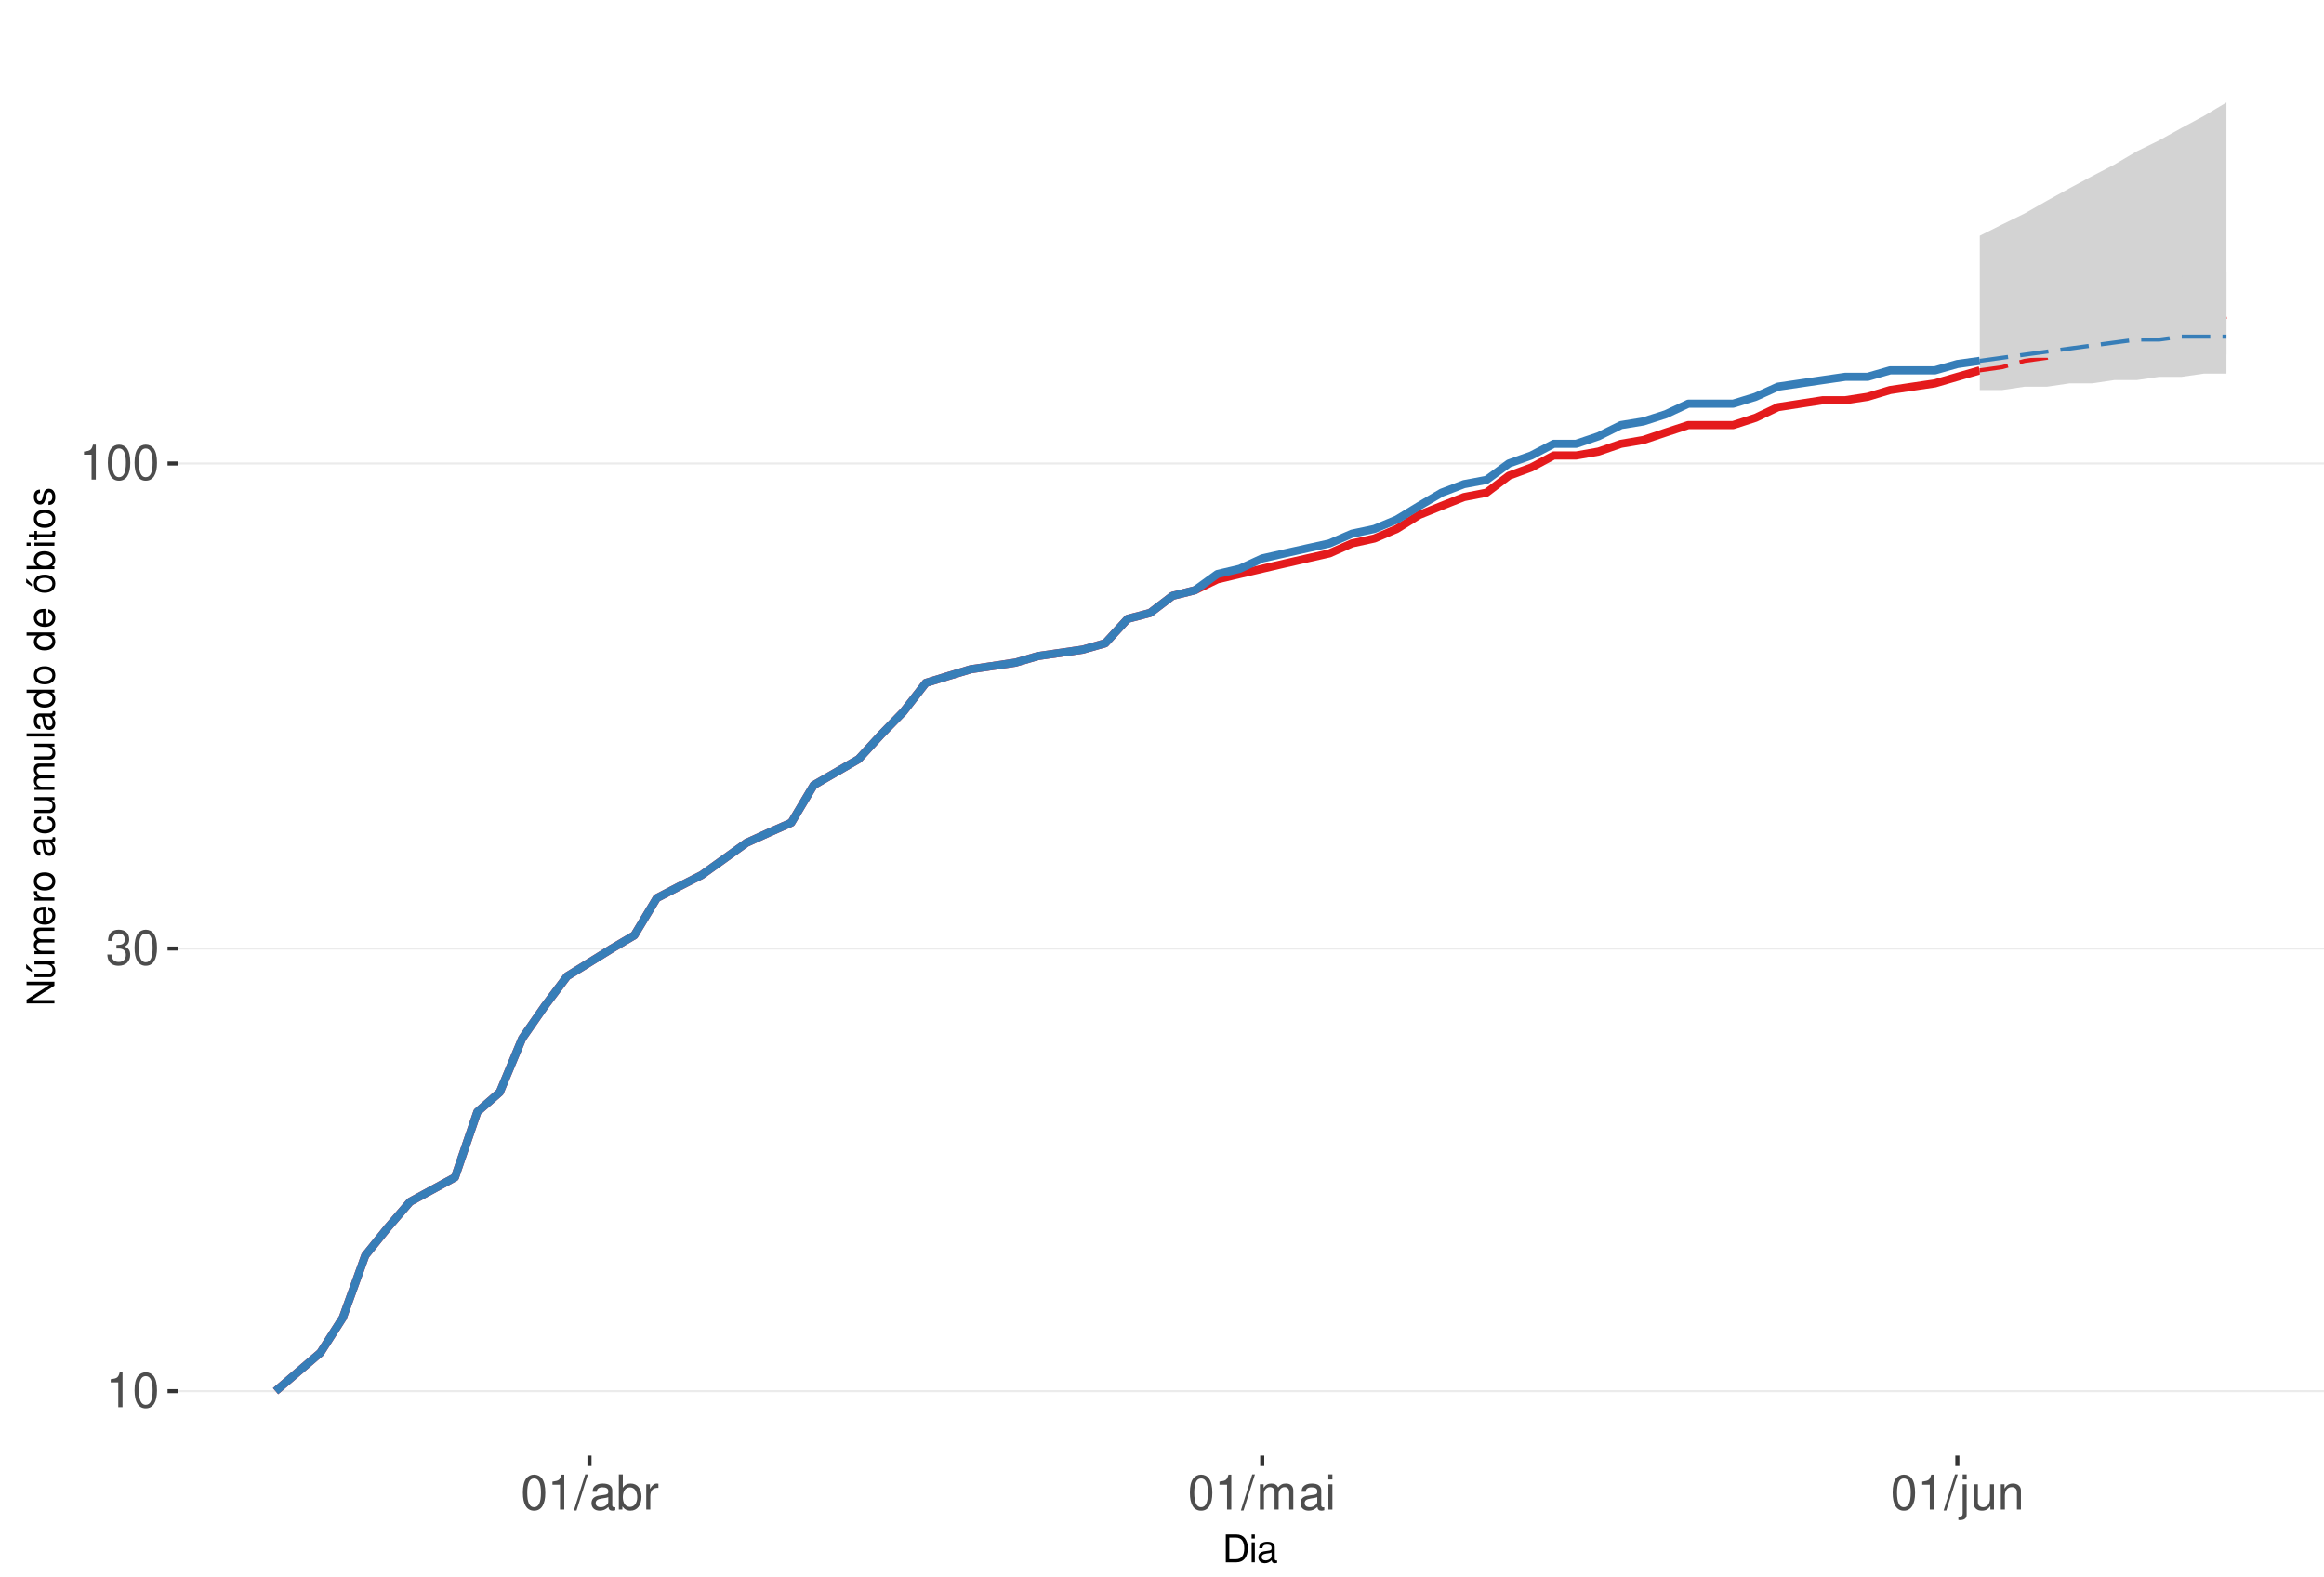
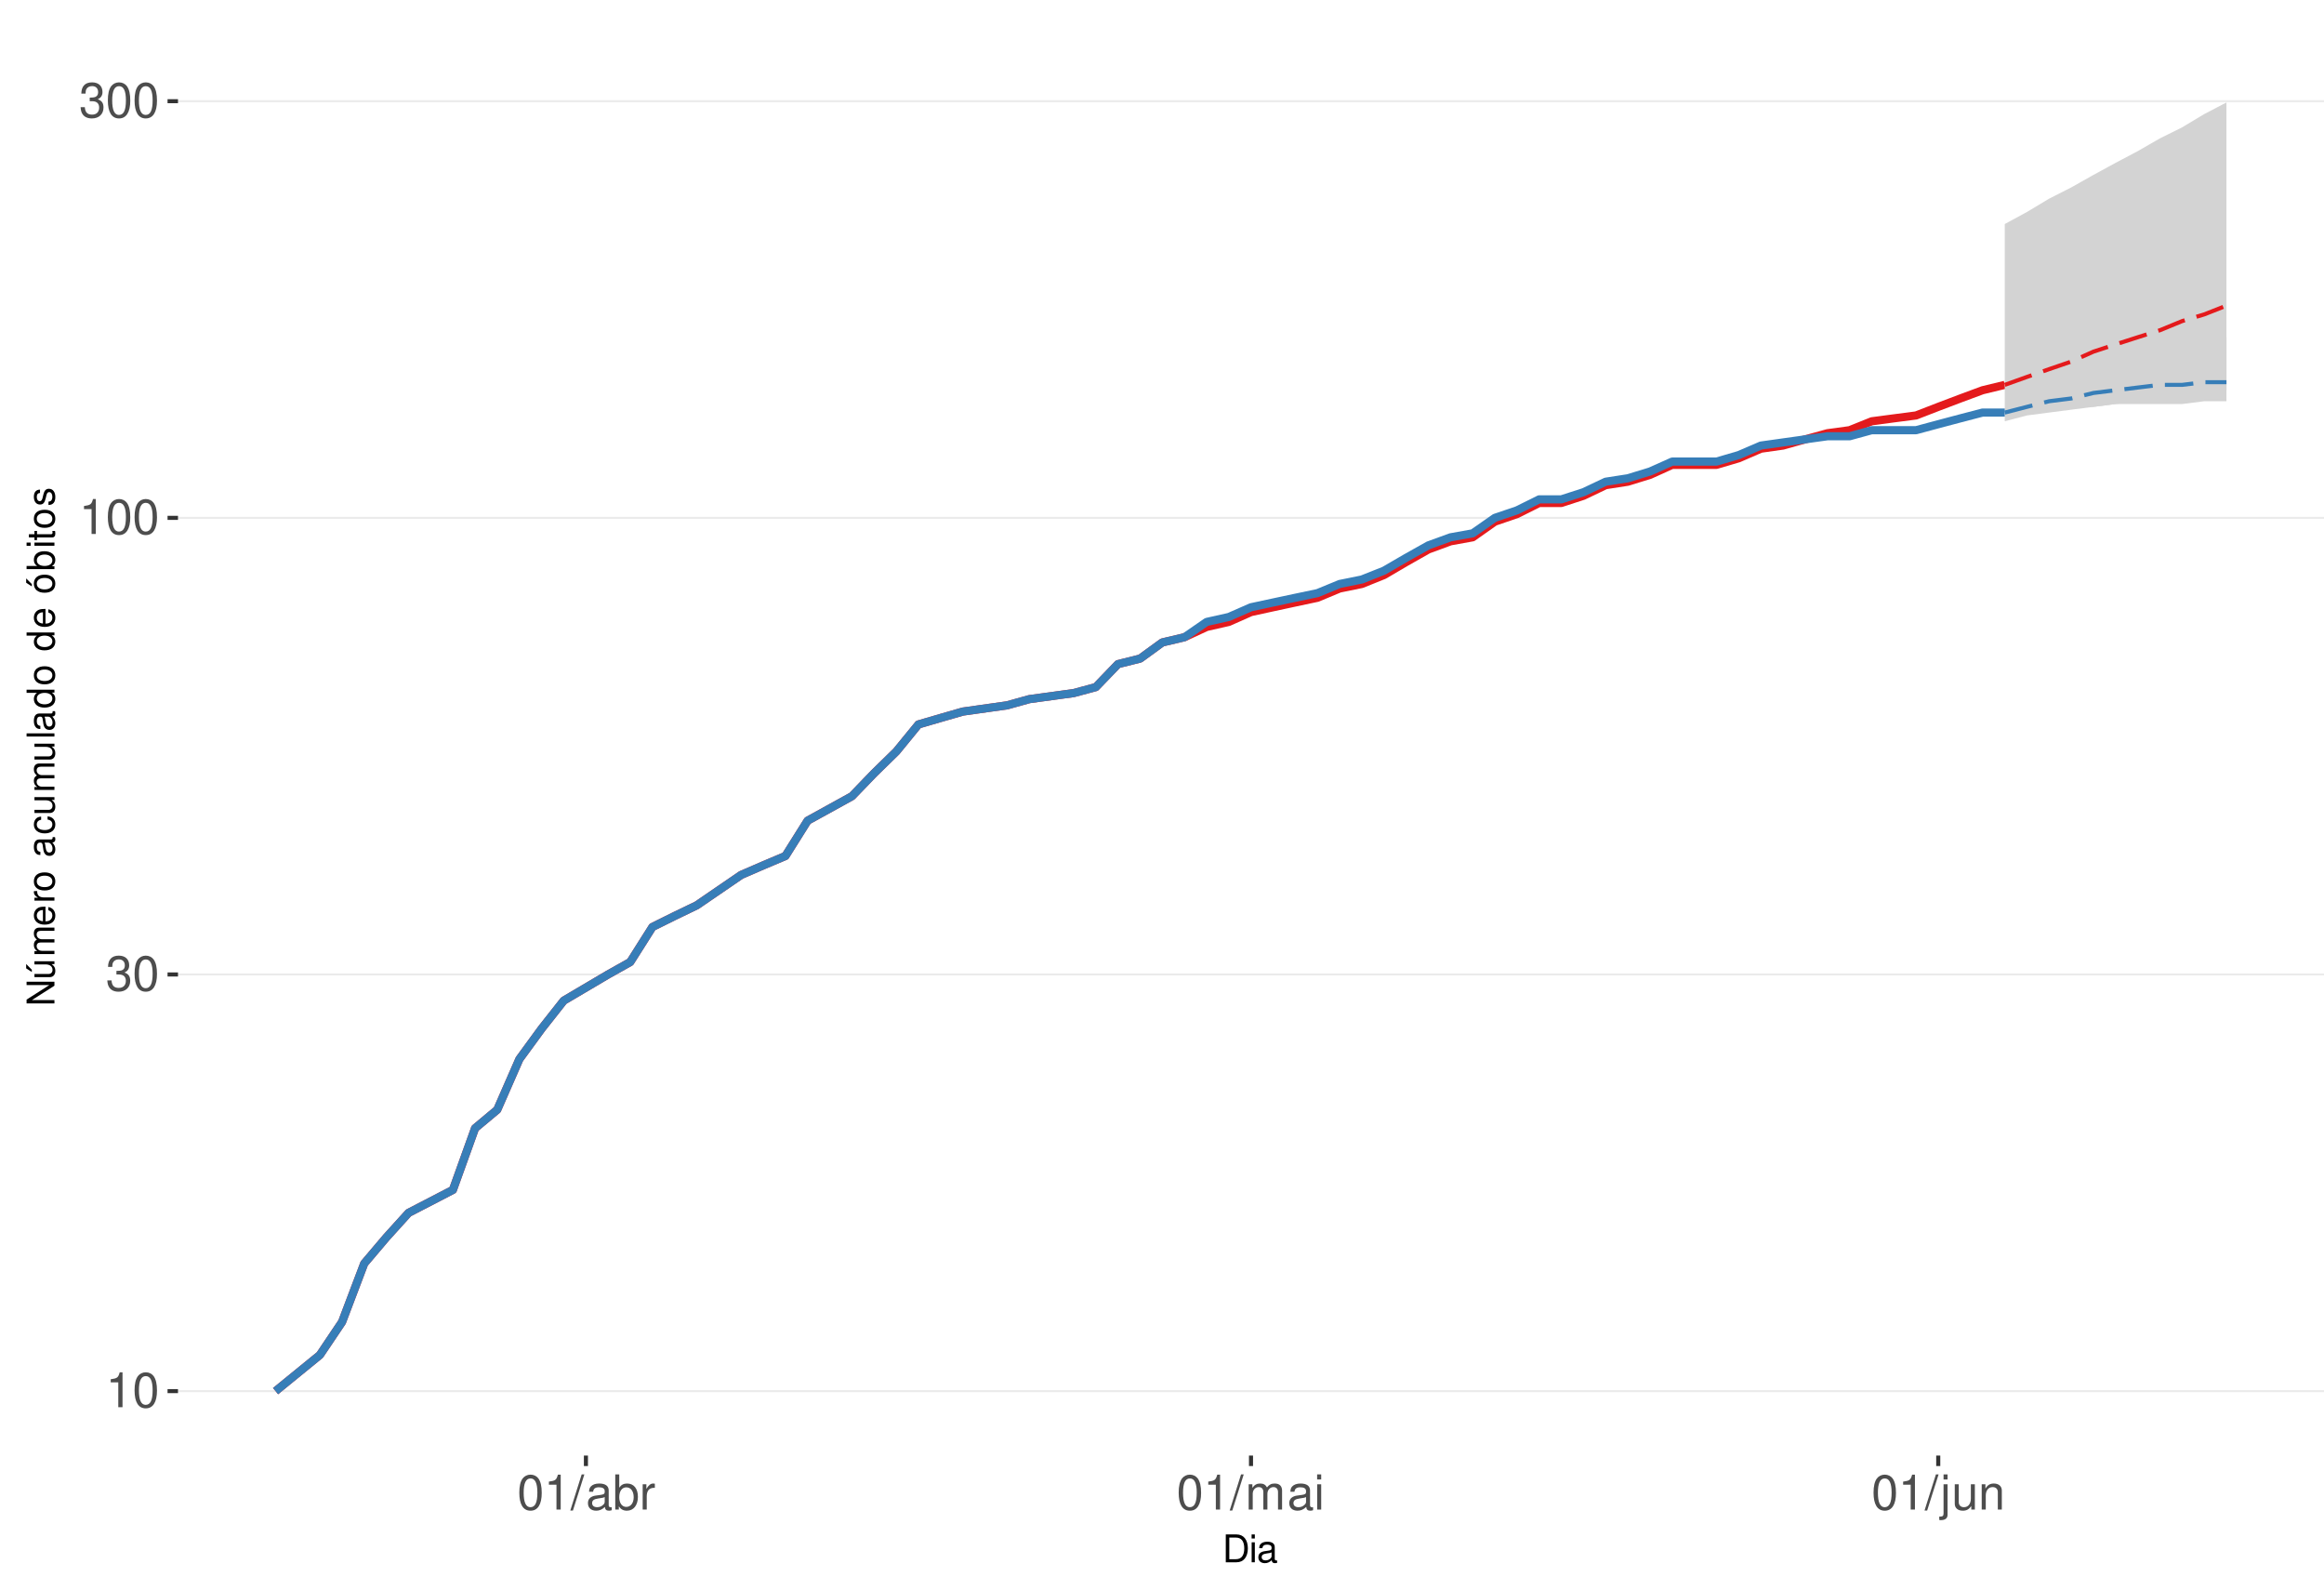
<svg xmlns="http://www.w3.org/2000/svg" xmlns:xlink="http://www.w3.org/1999/xlink" width="609pt" height="413pt" viewBox="0 0 609 413" version="1.1">
  <defs>
    <g>
      <symbol overflow="visible" id="glyph0-0">
        <path style="stroke:none;" d="" />
      </symbol>
      <symbol overflow="visible" id="glyph0-1">
        <path style="stroke:none;" d="M 3.281 -6.516 L 3.281 0 L 4.391 0 L 4.391 -9.156 L 3.656 -9.156 C 3.266 -7.75 3.016 -7.562 1.297 -7.328 L 1.297 -6.516 Z M 3.281 -6.516 " />
      </symbol>
      <symbol overflow="visible" id="glyph0-2">
        <path style="stroke:none;" d="M 3.484 -9.156 C 2.641 -9.156 1.891 -8.766 1.422 -8.156 C 0.828 -7.344 0.547 -6.125 0.547 -4.422 C 0.547 -1.344 1.562 0.297 3.484 0.297 C 5.375 0.297 6.422 -1.344 6.422 -4.359 C 6.422 -6.125 6.141 -7.312 5.547 -8.156 C 5.078 -8.781 4.328 -9.156 3.484 -9.156 Z M 3.484 -8.156 C 4.688 -8.156 5.281 -6.938 5.281 -4.453 C 5.281 -1.844 4.703 -0.625 3.453 -0.625 C 2.281 -0.625 1.688 -1.891 1.688 -4.422 C 1.688 -6.938 2.281 -8.156 3.484 -8.156 Z M 3.484 -8.156 " />
      </symbol>
      <symbol overflow="visible" id="glyph0-3">
        <path style="stroke:none;" d="M 2.797 -4.219 L 3.406 -4.219 C 4.625 -4.219 5.266 -3.641 5.266 -2.547 C 5.266 -1.391 4.562 -0.703 3.422 -0.703 C 2.188 -0.703 1.594 -1.312 1.516 -2.656 L 0.406 -2.656 C 0.453 -1.922 0.578 -1.438 0.797 -1.031 C 1.266 -0.156 2.141 0.297 3.359 0.297 C 5.219 0.297 6.406 -0.828 6.406 -2.562 C 6.406 -3.719 5.969 -4.359 4.891 -4.734 C 5.719 -5.078 6.141 -5.703 6.141 -6.625 C 6.141 -8.203 5.109 -9.156 3.406 -9.156 C 1.594 -9.156 0.625 -8.141 0.594 -6.203 L 1.703 -6.203 C 1.719 -6.766 1.766 -7.078 1.906 -7.359 C 2.172 -7.875 2.719 -8.172 3.422 -8.172 C 4.406 -8.172 5 -7.578 5 -6.594 C 5 -5.953 4.766 -5.562 4.281 -5.344 C 3.969 -5.219 3.562 -5.156 2.797 -5.156 Z M 2.797 -4.219 " />
      </symbol>
      <symbol overflow="visible" id="glyph0-4">
        <path style="stroke:none;" d="M 2.891 -9.219 L -0.094 0.25 L 0.594 0.25 L 3.594 -9.219 Z M 2.891 -9.219 " />
      </symbol>
      <symbol overflow="visible" id="glyph0-5">
        <path style="stroke:none;" d="M 6.766 -0.625 C 6.656 -0.594 6.609 -0.594 6.547 -0.594 C 6.172 -0.594 5.969 -0.781 5.969 -1.109 L 5.969 -5.016 C 5.969 -6.188 5.109 -6.828 3.484 -6.828 C 2.5 -6.828 1.734 -6.547 1.281 -6.047 C 0.969 -5.703 0.844 -5.328 0.828 -4.672 L 1.891 -4.672 C 1.969 -5.484 2.453 -5.844 3.438 -5.844 C 4.406 -5.844 4.922 -5.5 4.922 -4.859 L 4.922 -4.578 C 4.906 -4.125 4.688 -3.969 3.828 -3.844 C 2.328 -3.656 2.094 -3.609 1.703 -3.438 C 0.922 -3.109 0.531 -2.531 0.531 -1.672 C 0.531 -0.469 1.359 0.297 2.703 0.297 C 3.547 0.297 4.219 0 4.969 -0.688 C 5.031 0 5.359 0.297 6.047 0.297 C 6.281 0.297 6.422 0.266 6.766 0.172 Z M 4.922 -2.094 C 4.922 -1.734 4.828 -1.516 4.5 -1.234 C 4.078 -0.828 3.562 -0.625 2.938 -0.625 C 2.109 -0.625 1.625 -1.031 1.625 -1.703 C 1.625 -2.391 2.094 -2.75 3.234 -2.906 C 4.359 -3.062 4.562 -3.109 4.922 -3.281 Z M 4.922 -2.094 " />
      </symbol>
      <symbol overflow="visible" id="glyph0-6">
        <path style="stroke:none;" d="M 0.688 -9.219 L 0.688 0 L 1.625 0 L 1.625 -0.844 C 2.141 -0.078 2.812 0.297 3.734 0.297 C 5.484 0.297 6.625 -1.141 6.625 -3.344 C 6.625 -5.5 5.547 -6.828 3.781 -6.828 C 2.875 -6.828 2.234 -6.484 1.734 -5.734 L 1.734 -9.219 Z M 3.578 -5.828 C 4.766 -5.828 5.516 -4.812 5.516 -3.234 C 5.516 -1.719 4.734 -0.703 3.578 -0.703 C 2.453 -0.703 1.734 -1.703 1.734 -3.266 C 1.734 -4.828 2.453 -5.828 3.578 -5.828 Z M 3.578 -5.828 " />
      </symbol>
      <symbol overflow="visible" id="glyph0-7">
        <path style="stroke:none;" d="M 0.875 -6.625 L 0.875 0 L 1.938 0 L 1.938 -3.438 C 1.953 -5.031 2.609 -5.75 4.062 -5.703 L 4.062 -6.781 C 3.891 -6.812 3.781 -6.828 3.656 -6.828 C 2.969 -6.828 2.453 -6.422 1.844 -5.422 L 1.844 -6.625 Z M 0.875 -6.625 " />
      </symbol>
      <symbol overflow="visible" id="glyph0-8">
        <path style="stroke:none;" d="M 0.891 -6.625 L 0.891 0 L 1.953 0 L 1.953 -4.156 C 1.953 -5.125 2.641 -5.891 3.5 -5.891 C 4.297 -5.891 4.734 -5.422 4.734 -4.562 L 4.734 0 L 5.797 0 L 5.797 -4.156 C 5.797 -5.125 6.5 -5.891 7.359 -5.891 C 8.125 -5.891 8.578 -5.406 8.578 -4.562 L 8.578 0 L 9.641 0 L 9.641 -4.969 C 9.641 -6.156 8.953 -6.828 7.719 -6.828 C 6.828 -6.828 6.297 -6.562 5.688 -5.812 C 5.297 -6.516 4.766 -6.828 3.891 -6.828 C 3.016 -6.828 2.422 -6.5 1.859 -5.688 L 1.859 -6.625 Z M 0.891 -6.625 " />
      </symbol>
      <symbol overflow="visible" id="glyph0-9">
        <path style="stroke:none;" d="M 1.891 -6.625 L 0.844 -6.625 L 0.844 0 L 1.891 0 Z M 1.891 -9.219 L 0.828 -9.219 L 0.828 -7.891 L 1.891 -7.891 Z M 1.891 -9.219 " />
      </symbol>
      <symbol overflow="visible" id="glyph0-10">
        <path style="stroke:none;" d="M 0.891 -6.625 L 0.891 0.969 C 0.891 1.625 0.688 1.828 0.031 1.828 C -0.047 1.828 -0.094 1.828 -0.234 1.828 L -0.234 2.719 C -0.094 2.75 -0.031 2.766 0.125 2.766 C 1.312 2.766 1.938 2.297 1.938 1.375 L 1.938 -6.625 Z M 1.938 -9.219 L 0.891 -9.219 L 0.891 -7.891 L 1.938 -7.891 Z M 1.938 -9.219 " />
      </symbol>
      <symbol overflow="visible" id="glyph0-11">
        <path style="stroke:none;" d="M 6.094 0 L 6.094 -6.625 L 5.047 -6.625 L 5.047 -2.875 C 5.047 -1.516 4.344 -0.625 3.234 -0.625 C 2.406 -0.625 1.875 -1.141 1.875 -1.938 L 1.875 -6.625 L 0.828 -6.625 L 0.828 -1.516 C 0.828 -0.422 1.641 0.297 2.938 0.297 C 3.906 0.297 4.531 -0.047 5.156 -0.922 L 5.156 0 Z M 6.094 0 " />
      </symbol>
      <symbol overflow="visible" id="glyph0-12">
        <path style="stroke:none;" d="M 0.891 -6.625 L 0.891 0 L 1.953 0 L 1.953 -3.656 C 1.953 -5.016 2.656 -5.891 3.75 -5.891 C 4.578 -5.891 5.109 -5.391 5.109 -4.594 L 5.109 0 L 6.156 0 L 6.156 -5.016 C 6.156 -6.109 5.344 -6.828 4.062 -6.828 C 3.078 -6.828 2.438 -6.438 1.859 -5.516 L 1.859 -6.625 Z M 0.891 -6.625 " />
      </symbol>
      <symbol overflow="visible" id="glyph1-0">
        <path style="stroke:none;" d="" />
      </symbol>
      <symbol overflow="visible" id="glyph1-1">
        <path style="stroke:none;" d="M 0.891 0 L 3.703 0 C 5.547 0 6.672 -1.375 6.672 -3.656 C 6.672 -5.906 5.547 -7.297 3.703 -7.297 L 0.891 -7.297 Z M 1.812 -0.812 L 1.812 -6.469 L 3.547 -6.469 C 4.984 -6.469 5.734 -5.5 5.734 -3.641 C 5.734 -1.797 4.984 -0.812 3.547 -0.812 Z M 1.812 -0.812 " />
      </symbol>
      <symbol overflow="visible" id="glyph1-2">
        <path style="stroke:none;" d="M 1.5 -5.234 L 0.672 -5.234 L 0.672 0 L 1.5 0 Z M 1.5 -7.297 L 0.656 -7.297 L 0.656 -6.234 L 1.5 -6.234 Z M 1.5 -7.297 " />
      </symbol>
      <symbol overflow="visible" id="glyph1-3">
        <path style="stroke:none;" d="M 5.344 -0.484 C 5.266 -0.469 5.219 -0.469 5.172 -0.469 C 4.875 -0.469 4.719 -0.625 4.719 -0.875 L 4.719 -3.953 C 4.719 -4.891 4.047 -5.391 2.75 -5.391 C 1.984 -5.391 1.375 -5.172 1.016 -4.781 C 0.766 -4.516 0.672 -4.203 0.656 -3.688 L 1.484 -3.688 C 1.562 -4.328 1.938 -4.625 2.719 -4.625 C 3.484 -4.625 3.891 -4.344 3.891 -3.844 L 3.891 -3.625 C 3.875 -3.266 3.703 -3.125 3.016 -3.047 C 1.844 -2.891 1.656 -2.844 1.344 -2.719 C 0.734 -2.453 0.422 -2 0.422 -1.312 C 0.422 -0.375 1.078 0.234 2.141 0.234 C 2.797 0.234 3.328 0 3.922 -0.547 C 3.984 0 4.234 0.234 4.781 0.234 C 4.953 0.234 5.062 0.203 5.344 0.141 Z M 3.891 -1.656 C 3.891 -1.375 3.812 -1.203 3.562 -0.969 C 3.219 -0.656 2.812 -0.5 2.312 -0.5 C 1.672 -0.5 1.297 -0.812 1.297 -1.344 C 1.297 -1.891 1.656 -2.172 2.547 -2.297 C 3.438 -2.422 3.609 -2.453 3.891 -2.594 Z M 3.891 -1.656 " />
      </symbol>
      <symbol overflow="visible" id="glyph2-0">
        <path style="stroke:none;" d="" />
      </symbol>
      <symbol overflow="visible" id="glyph2-1">
        <path style="stroke:none;" d="M -7.297 -6.453 L -7.297 -5.578 L -1.328 -5.578 L -7.297 -1.766 L -7.297 -0.766 L 0 -0.766 L 0 -1.641 L -5.906 -1.641 L 0 -5.406 L 0 -6.453 Z M -7.297 -6.453 " />
      </symbol>
      <symbol overflow="visible" id="glyph2-2">
        <path style="stroke:none;" d="M 0 -4.812 L -5.234 -4.812 L -5.234 -3.984 L -2.266 -3.984 C -1.203 -3.984 -0.5 -3.438 -0.5 -2.562 C -0.5 -1.906 -0.906 -1.484 -1.531 -1.484 L -5.234 -1.484 L -5.234 -0.656 L -1.203 -0.656 C -0.328 -0.656 0.234 -1.297 0.234 -2.312 C 0.234 -3.094 -0.047 -3.578 -0.734 -4.062 L 0 -4.062 Z M -7.406 -2.953 L -5.922 -2 L -5.922 -2.594 L -7.406 -4.094 Z M -7.406 -2.953 " />
      </symbol>
      <symbol overflow="visible" id="glyph2-3">
        <path style="stroke:none;" d="M -5.234 -0.703 L 0 -0.703 L 0 -1.547 L -3.297 -1.547 C -4.047 -1.547 -4.656 -2.094 -4.656 -2.766 C -4.656 -3.391 -4.281 -3.734 -3.609 -3.734 L 0 -3.734 L 0 -4.578 L -3.297 -4.578 C -4.047 -4.578 -4.656 -5.125 -4.656 -5.812 C -4.656 -6.422 -4.266 -6.781 -3.609 -6.781 L 0 -6.781 L 0 -7.625 L -3.938 -7.625 C -4.875 -7.625 -5.391 -7.078 -5.391 -6.094 C -5.391 -5.406 -5.188 -4.984 -4.594 -4.484 C -5.156 -4.188 -5.391 -3.766 -5.391 -3.078 C -5.391 -2.375 -5.125 -1.906 -4.5 -1.469 L -5.234 -1.469 Z M -5.234 -0.703 " />
      </symbol>
      <symbol overflow="visible" id="glyph2-4">
        <path style="stroke:none;" d="M -2.344 -5.125 C -3.141 -5.125 -3.625 -5.062 -4.016 -4.922 C -4.875 -4.578 -5.391 -3.781 -5.391 -2.797 C -5.391 -1.344 -4.281 -0.406 -2.547 -0.406 C -0.812 -0.406 0.234 -1.297 0.234 -2.781 C 0.234 -3.984 -0.453 -4.812 -1.594 -5.016 L -1.594 -4.188 C -0.906 -3.953 -0.547 -3.484 -0.547 -2.812 C -0.547 -2.281 -0.781 -1.828 -1.219 -1.547 C -1.516 -1.344 -1.812 -1.281 -2.344 -1.266 Z M -3.016 -1.297 C -3.984 -1.359 -4.625 -1.953 -4.625 -2.797 C -4.625 -3.641 -3.953 -4.234 -3.016 -4.234 Z M -3.016 -1.297 " />
      </symbol>
      <symbol overflow="visible" id="glyph2-5">
        <path style="stroke:none;" d="M -5.234 -0.688 L 0 -0.688 L 0 -1.531 L -2.719 -1.531 C -3.984 -1.547 -4.547 -2.062 -4.516 -3.203 L -5.359 -3.203 C -5.375 -3.062 -5.391 -2.984 -5.391 -2.891 C -5.391 -2.344 -5.062 -1.938 -4.297 -1.453 L -5.234 -1.453 Z M -5.234 -0.688 " />
      </symbol>
      <symbol overflow="visible" id="glyph2-6">
        <path style="stroke:none;" d="M -5.391 -2.719 C -5.391 -1.234 -4.344 -0.359 -2.578 -0.359 C -0.812 -0.359 0.234 -1.234 0.234 -2.734 C 0.234 -4.203 -0.812 -5.094 -2.547 -5.094 C -4.359 -5.094 -5.391 -4.234 -5.391 -2.719 Z M -4.625 -2.734 C -4.625 -3.672 -3.844 -4.234 -2.547 -4.234 C -1.312 -4.234 -0.547 -3.656 -0.547 -2.734 C -0.547 -1.797 -1.312 -1.234 -2.578 -1.234 C -3.844 -1.234 -4.625 -1.797 -4.625 -2.734 Z M -4.625 -2.734 " />
      </symbol>
      <symbol overflow="visible" id="glyph2-7">
        <path style="stroke:none;" d="" />
      </symbol>
      <symbol overflow="visible" id="glyph2-8">
        <path style="stroke:none;" d="M -0.484 -5.344 C -0.469 -5.266 -0.469 -5.219 -0.469 -5.172 C -0.469 -4.875 -0.625 -4.719 -0.875 -4.719 L -3.953 -4.719 C -4.891 -4.719 -5.391 -4.047 -5.391 -2.75 C -5.391 -1.984 -5.172 -1.375 -4.781 -1.016 C -4.516 -0.766 -4.203 -0.672 -3.688 -0.656 L -3.688 -1.484 C -4.328 -1.562 -4.625 -1.938 -4.625 -2.719 C -4.625 -3.484 -4.344 -3.891 -3.844 -3.891 L -3.625 -3.891 C -3.266 -3.875 -3.125 -3.703 -3.047 -3.016 C -2.891 -1.844 -2.844 -1.656 -2.719 -1.344 C -2.453 -0.734 -2 -0.422 -1.312 -0.422 C -0.375 -0.422 0.234 -1.078 0.234 -2.141 C 0.234 -2.797 0 -3.328 -0.547 -3.922 C 0 -3.984 0.234 -4.234 0.234 -4.781 C 0.234 -4.953 0.203 -5.062 0.141 -5.344 Z M -1.656 -3.891 C -1.375 -3.891 -1.203 -3.812 -0.969 -3.562 C -0.656 -3.219 -0.5 -2.812 -0.5 -2.312 C -0.5 -1.672 -0.812 -1.297 -1.344 -1.297 C -1.891 -1.297 -2.172 -1.656 -2.297 -2.547 C -2.422 -3.438 -2.453 -3.609 -2.594 -3.891 Z M -1.656 -3.891 " />
      </symbol>
      <symbol overflow="visible" id="glyph2-9">
        <path style="stroke:none;" d="M -3.484 -4.703 C -3.984 -4.672 -4.312 -4.562 -4.609 -4.359 C -5.094 -4 -5.391 -3.375 -5.391 -2.641 C -5.391 -1.219 -4.266 -0.312 -2.531 -0.312 C -0.844 -0.312 0.234 -1.203 0.234 -2.625 C 0.234 -3.875 -0.516 -4.672 -1.797 -4.766 L -1.797 -3.938 C -0.953 -3.797 -0.547 -3.359 -0.547 -2.656 C -0.547 -1.734 -1.297 -1.188 -2.531 -1.188 C -3.844 -1.188 -4.625 -1.719 -4.625 -2.625 C -4.625 -3.328 -4.203 -3.766 -3.484 -3.875 Z M -3.484 -4.703 " />
      </symbol>
      <symbol overflow="visible" id="glyph2-10">
        <path style="stroke:none;" d="M 0 -4.812 L -5.234 -4.812 L -5.234 -3.984 L -2.266 -3.984 C -1.203 -3.984 -0.5 -3.438 -0.5 -2.562 C -0.5 -1.906 -0.906 -1.484 -1.531 -1.484 L -5.234 -1.484 L -5.234 -0.656 L -1.203 -0.656 C -0.328 -0.656 0.234 -1.297 0.234 -2.312 C 0.234 -3.094 -0.047 -3.578 -0.734 -4.062 L 0 -4.062 Z M 0 -4.812 " />
      </symbol>
      <symbol overflow="visible" id="glyph2-11">
        <path style="stroke:none;" d="M -7.297 -1.516 L -7.297 -0.688 L 0 -0.688 L 0 -1.516 Z M -7.297 -1.516 " />
      </symbol>
      <symbol overflow="visible" id="glyph2-12">
        <path style="stroke:none;" d="M -7.297 -4.953 L -7.297 -4.125 L -4.578 -4.125 C -5.109 -3.766 -5.391 -3.203 -5.391 -2.516 C -5.391 -1.156 -4.297 -0.266 -2.625 -0.266 C -0.859 -0.266 0.234 -1.125 0.234 -2.547 C 0.234 -3.266 -0.047 -3.766 -0.688 -4.203 L 0 -4.203 L 0 -4.953 Z M -4.609 -2.656 C -4.609 -3.547 -3.812 -4.125 -2.562 -4.125 C -1.344 -4.125 -0.547 -3.547 -0.547 -2.656 C -0.547 -1.734 -1.359 -1.125 -2.578 -1.125 C -3.797 -1.125 -4.609 -1.734 -4.609 -2.656 Z M -4.609 -2.656 " />
      </symbol>
      <symbol overflow="visible" id="glyph2-13">
        <path style="stroke:none;" d="M -5.391 -2.719 C -5.391 -1.234 -4.344 -0.359 -2.578 -0.359 C -0.812 -0.359 0.234 -1.234 0.234 -2.734 C 0.234 -4.203 -0.812 -5.094 -2.547 -5.094 C -4.359 -5.094 -5.391 -4.234 -5.391 -2.719 Z M -4.625 -2.734 C -4.625 -3.672 -3.844 -4.234 -2.547 -4.234 C -1.312 -4.234 -0.547 -3.656 -0.547 -2.734 C -0.547 -1.797 -1.312 -1.234 -2.578 -1.234 C -3.844 -1.234 -4.625 -1.797 -4.625 -2.734 Z M -7.406 -2.984 L -5.922 -2.016 L -5.922 -2.625 L -7.406 -4.109 Z M -7.406 -2.984 " />
      </symbol>
      <symbol overflow="visible" id="glyph2-14">
        <path style="stroke:none;" d="M -7.297 -0.547 L 0 -0.547 L 0 -1.297 L -0.672 -1.297 C -0.062 -1.688 0.234 -2.219 0.234 -2.953 C 0.234 -4.328 -0.906 -5.234 -2.641 -5.234 C -4.344 -5.234 -5.391 -4.375 -5.391 -2.984 C -5.391 -2.266 -5.125 -1.766 -4.531 -1.375 L -7.297 -1.375 Z M -4.609 -2.828 C -4.609 -3.766 -3.797 -4.359 -2.547 -4.359 C -1.359 -4.359 -0.547 -3.734 -0.547 -2.828 C -0.547 -1.938 -1.344 -1.375 -2.578 -1.375 C -3.812 -1.375 -4.609 -1.938 -4.609 -2.828 Z M -4.609 -2.828 " />
      </symbol>
      <symbol overflow="visible" id="glyph2-15">
        <path style="stroke:none;" d="M -5.234 -1.5 L -5.234 -0.672 L 0 -0.672 L 0 -1.5 Z M -7.297 -1.5 L -7.297 -0.656 L -6.234 -0.656 L -6.234 -1.5 Z M -7.297 -1.5 " />
      </symbol>
      <symbol overflow="visible" id="glyph2-16">
        <path style="stroke:none;" d="M -5.234 -2.547 L -5.234 -1.688 L -6.688 -1.688 L -6.688 -0.844 L -5.234 -0.844 L -5.234 -0.141 L -4.562 -0.141 L -4.562 -0.844 L -0.594 -0.844 C -0.062 -0.844 0.234 -1.203 0.234 -1.859 C 0.234 -2.078 0.203 -2.266 0.156 -2.547 L -0.547 -2.547 C -0.516 -2.422 -0.5 -2.312 -0.5 -2.141 C -0.5 -1.781 -0.594 -1.688 -0.969 -1.688 L -4.562 -1.688 L -4.562 -2.547 Z M -5.234 -2.547 " />
      </symbol>
      <symbol overflow="visible" id="glyph2-17">
        <path style="stroke:none;" d="M -3.781 -4.375 C -4.812 -4.375 -5.391 -3.688 -5.391 -2.484 C -5.391 -1.266 -4.766 -0.469 -3.797 -0.469 C -2.969 -0.469 -2.578 -0.891 -2.281 -2.125 L -2.094 -2.906 C -1.953 -3.484 -1.734 -3.719 -1.375 -3.719 C -0.875 -3.719 -0.547 -3.234 -0.547 -2.5 C -0.547 -2.047 -0.672 -1.672 -0.891 -1.453 C -1.047 -1.328 -1.188 -1.266 -1.562 -1.219 L -1.562 -0.344 C -0.344 -0.375 0.234 -1.062 0.234 -2.438 C 0.234 -3.75 -0.422 -4.594 -1.438 -4.594 C -2.203 -4.594 -2.641 -4.156 -2.891 -3.109 L -3.078 -2.312 C -3.234 -1.625 -3.453 -1.344 -3.828 -1.344 C -4.312 -1.344 -4.625 -1.766 -4.625 -2.453 C -4.625 -3.125 -4.328 -3.484 -3.781 -3.5 Z M -3.781 -4.375 " />
      </symbol>
    </g>
    <clipPath id="clip1">
      <path d="M 46.645 9.961 L 609 9.961 L 609 381.328 L 46.645 381.328 Z M 46.645 9.961 " />
    </clipPath>
    <clipPath id="clip2">
      <path d="M 46.645 364 L 609 364 L 609 365 L 46.645 365 Z M 46.645 364 " />
    </clipPath>
    <clipPath id="clip3">
-       <path d="M 46.645 248 L 609 248 L 609 249 L 46.645 249 Z M 46.645 248 " />
+       <path d="M 46.645 255 L 609 255 L 609 256 L 46.645 256 Z M 46.645 255 " />
    </clipPath>
    <clipPath id="clip4">
-       <path d="M 46.645 121 L 609 121 L 609 122 L 46.645 122 Z M 46.645 121 " />
+       <path d="M 46.645 135 L 609 135 L 609 136 L 46.645 136 Z M 46.645 135 " />
+     </clipPath>
+     <clipPath id="clip5">
+       <path d="M 46.645 26 L 609 26 L 609 27 L 46.645 27 Z M 46.645 26 " />
    </clipPath>
  </defs>
  <g id="surface323">
    <rect x="0" y="0" width="609" height="413" style="fill:rgb(100%,100%,100%);fill-opacity:1;stroke:none;" />
    <rect x="0" y="0" width="609" height="413" style="fill:rgb(100%,100%,100%);fill-opacity:1;stroke:none;" />
    <path style="fill:none;stroke-width:1.067;stroke-linecap:round;stroke-linejoin:round;stroke:rgb(100%,100%,100%);stroke-opacity:1;stroke-miterlimit:10;" d="M 0 413 L 609 413 L 609 0 L 0 0 Z M 0 413 " />
    <g clip-path="url(#clip1)" clip-rule="nonzero">
      <path style=" stroke:none;fill-rule:nonzero;fill:rgb(100%,100%,100%);fill-opacity:1;" d="M 46.645 381.328 L 609 381.328 L 609 9.961 L 46.645 9.961 Z M 46.645 381.328 " />
    </g>
    <g clip-path="url(#clip2)" clip-rule="nonzero">
      <path style="fill:none;stroke-width:0.533;stroke-linecap:butt;stroke-linejoin:round;stroke:rgb(92.157%,92.157%,92.157%);stroke-opacity:1;stroke-miterlimit:10;" d="M 46.645 364.449 L 609 364.449 " />
    </g>
    <g clip-path="url(#clip3)" clip-rule="nonzero">
-       <path style="fill:none;stroke-width:0.533;stroke-linecap:butt;stroke-linejoin:round;stroke:rgb(92.157%,92.157%,92.157%);stroke-opacity:1;stroke-miterlimit:10;" d="M 46.645 248.496 L 609 248.496 " />
+       <path style="fill:none;stroke-width:0.533;stroke-linecap:butt;stroke-linejoin:round;stroke:rgb(92.157%,92.157%,92.157%);stroke-opacity:1;stroke-miterlimit:10;" d="M 46.645 255.293 L 609 255.293 " />
    </g>
    <g clip-path="url(#clip4)" clip-rule="nonzero">
-       <path style="fill:none;stroke-width:0.533;stroke-linecap:butt;stroke-linejoin:round;stroke:rgb(92.157%,92.157%,92.157%);stroke-opacity:1;stroke-miterlimit:10;" d="M 46.645 121.422 L 609 121.422 " />
-     </g>
-     <path style="fill:none;stroke-width:2.134;stroke-linecap:butt;stroke-linejoin:round;stroke:rgb(89.412%,10.196%,10.98%);stroke-opacity:1;stroke-miterlimit:10;" d="M 72.207 364.449 L 83.961 354.391 L 89.836 345.207 L 95.711 328.934 L 101.586 321.652 L 107.465 314.84 L 119.215 308.441 L 125.094 291.289 L 130.969 286.141 L 136.844 272.047 L 142.723 263.598 L 148.598 255.777 L 160.352 248.496 L 166.227 245.035 L 172.102 235.285 L 177.98 232.227 L 183.855 229.25 L 195.609 220.805 L 201.484 218.133 L 207.359 215.523 L 213.234 205.699 L 224.988 198.887 L 230.863 192.488 L 236.742 186.457 L 242.617 178.914 L 248.492 177.109 L 254.371 175.336 L 266.121 173.59 L 272 171.875 L 283.75 170.188 L 289.629 168.523 L 295.504 162.125 L 301.379 160.586 L 307.254 156.094 L 313.133 154.637 L 319.008 151.785 L 324.883 150.387 L 330.762 149.008 L 336.637 147.645 L 342.512 146.301 L 348.391 144.973 L 354.266 142.367 L 360.141 141.086 L 366.02 138.574 L 371.895 134.914 L 377.77 132.543 L 383.648 130.223 L 389.523 129.082 L 395.398 124.637 L 401.273 122.48 L 407.152 119.332 L 413.027 119.332 L 418.902 118.301 L 424.781 116.27 L 430.656 115.27 L 436.531 113.297 L 442.41 111.363 L 454.16 111.363 L 460.039 109.461 L 465.914 106.668 L 471.789 105.758 L 477.668 104.852 L 483.543 104.852 L 489.418 103.953 L 495.297 102.18 L 501.172 101.301 L 507.047 100.434 L 512.922 98.719 L 518.801 97.027 " />
-     <path style=" stroke:none;fill-rule:nonzero;fill:rgb(82.745%,82.745%,82.745%);fill-opacity:1;" d="M 518.801 61.754 L 524.676 58.797 L 530.551 55.922 L 536.43 52.57 L 542.305 49.324 L 548.18 46.172 L 554.059 43.113 L 559.934 39.652 L 565.809 36.773 L 571.688 33.512 L 577.562 30.348 L 583.438 26.844 L 583.438 97.871 L 577.562 97.871 L 571.688 98.719 L 565.809 98.719 L 559.934 99.57 L 554.059 99.57 L 548.18 100.434 L 542.305 100.434 L 536.43 101.301 L 530.551 101.301 L 524.676 102.18 L 518.801 102.18 Z M 518.801 61.754 " />
-     <path style="fill:none;stroke-width:1.067;stroke-linecap:butt;stroke-linejoin:round;stroke:rgb(89.412%,10.196%,10.98%);stroke-opacity:1;stroke-dasharray:7.469,3.201;stroke-miterlimit:10;" d="M 518.801 97.027 L 524.676 96.195 L 530.551 94.543 L 536.43 93.73 L 542.305 92.117 L 548.18 90.531 L 554.059 89.746 L 559.934 88.195 L 565.809 86.664 L 571.688 85.906 L 577.562 84.41 L 583.438 82.934 " />
-     <path style="fill:none;stroke-width:2.134;stroke-linecap:butt;stroke-linejoin:round;stroke:rgb(21.569%,49.412%,72.157%);stroke-opacity:1;stroke-miterlimit:10;" d="M 72.207 364.449 L 83.961 354.391 L 89.836 345.207 L 95.711 328.934 L 101.586 321.652 L 107.465 314.84 L 119.215 308.441 L 125.094 291.289 L 130.969 286.141 L 136.844 272.047 L 142.723 263.598 L 148.598 255.777 L 160.352 248.496 L 166.227 245.035 L 172.102 235.285 L 177.98 232.227 L 183.855 229.25 L 195.609 220.805 L 201.484 218.133 L 207.359 215.523 L 213.234 205.699 L 224.988 198.887 L 230.863 192.488 L 236.742 186.457 L 242.617 178.914 L 248.492 177.109 L 254.371 175.336 L 266.121 173.59 L 272 171.875 L 283.75 170.188 L 289.629 168.523 L 295.504 162.125 L 301.379 160.586 L 307.254 156.094 L 313.133 154.637 L 319.008 150.387 L 324.883 149.008 L 330.762 146.301 L 336.637 144.973 L 342.512 143.66 L 348.391 142.367 L 354.266 139.824 L 360.141 138.574 L 366.02 136.121 L 371.895 132.543 L 377.77 129.082 L 383.648 126.836 L 389.523 125.73 L 395.398 121.422 L 401.273 119.332 L 407.152 116.27 L 413.027 116.27 L 418.902 114.281 L 424.781 111.363 L 430.656 110.406 L 436.531 108.52 L 442.41 105.758 L 454.16 105.758 L 460.039 103.953 L 465.914 101.301 L 471.789 100.434 L 477.668 99.57 L 483.543 98.719 L 489.418 98.719 L 495.297 97.027 L 507.047 97.027 L 512.922 95.367 L 518.801 94.543 " />
-     <path style=" stroke:none;fill-rule:nonzero;fill:rgb(82.745%,82.745%,82.745%);fill-opacity:1;" d="M 518.801 94.543 L 524.676 90.531 L 530.551 87.426 L 536.43 84.41 L 542.305 81.48 L 548.18 79.332 L 554.059 76.535 L 559.934 75.164 L 565.809 73.812 L 571.688 72.477 L 577.562 71.812 L 583.438 71.156 L 583.438 92.922 L 548.18 92.922 L 542.305 93.73 L 530.551 93.73 L 524.676 94.543 Z M 518.801 94.543 " />
-     <path style="fill:none;stroke-width:1.067;stroke-linecap:butt;stroke-linejoin:round;stroke:rgb(21.569%,49.412%,72.157%);stroke-opacity:1;stroke-dasharray:7.469,3.201;stroke-miterlimit:10;" d="M 518.801 94.543 L 524.676 93.73 L 530.551 92.922 L 536.43 92.117 L 542.305 91.32 L 548.18 90.531 L 554.059 89.746 L 559.934 88.969 L 565.809 88.969 L 571.688 88.195 L 583.438 88.195 " />
+       <path style="fill:none;stroke-width:0.533;stroke-linecap:butt;stroke-linejoin:round;stroke:rgb(92.157%,92.157%,92.157%);stroke-opacity:1;stroke-miterlimit:10;" d="M 46.645 135.668 L 609 135.668 " />
+     </g>
+     <g clip-path="url(#clip5)" clip-rule="nonzero">
+       <path style="fill:none;stroke-width:0.533;stroke-linecap:butt;stroke-linejoin:round;stroke:rgb(92.157%,92.157%,92.157%);stroke-opacity:1;stroke-miterlimit:10;" d="M 46.645 26.512 L 609 26.512 " />
+     </g>
+     <path style="fill:none;stroke-width:2.134;stroke-linecap:butt;stroke-linejoin:round;stroke:rgb(89.412%,10.196%,10.98%);stroke-opacity:1;stroke-miterlimit:10;" d="M 72.207 364.449 L 83.824 354.98 L 89.637 346.332 L 95.445 331.016 L 101.254 324.164 L 107.062 317.75 L 118.684 311.727 L 124.492 295.578 L 130.301 290.73 L 136.109 277.465 L 141.922 269.512 L 147.73 262.148 L 159.348 255.293 L 165.156 252.035 L 170.969 242.855 L 176.777 239.977 L 182.586 237.176 L 194.207 229.223 L 200.016 226.707 L 205.824 224.254 L 211.633 215.004 L 223.254 208.594 L 229.062 202.57 L 234.871 196.891 L 240.68 189.789 L 246.488 188.094 L 252.301 186.422 L 263.918 184.781 L 269.727 183.164 L 281.348 181.574 L 287.156 180.012 L 292.965 173.984 L 298.773 172.535 L 304.586 168.309 L 310.395 166.938 L 316.203 164.25 L 322.012 162.934 L 327.824 160.355 L 333.633 159.09 L 339.441 157.84 L 345.25 156.605 L 351.059 154.18 L 356.871 152.992 L 362.68 150.652 L 368.488 147.246 L 374.297 143.953 L 380.109 141.816 L 385.918 140.766 L 391.727 136.668 L 397.535 134.68 L 403.344 131.77 L 409.156 131.77 L 414.965 129.879 L 420.773 127.105 L 426.582 126.199 L 432.395 124.406 L 438.203 121.781 L 449.82 121.781 L 455.629 120.066 L 461.441 117.551 L 467.25 116.727 L 473.059 115.098 L 478.867 113.496 L 484.68 112.703 L 490.488 110.367 L 496.297 109.598 L 502.105 108.84 L 507.914 106.59 L 513.727 104.387 L 519.535 102.234 L 525.344 100.828 " />
+     <path style=" stroke:none;fill-rule:nonzero;fill:rgb(82.745%,82.745%,82.745%);fill-opacity:1;" d="M 525.344 58.691 L 531.152 55.539 L 536.961 52.051 L 542.773 49.098 L 548.582 45.824 L 554.391 42.66 L 560.199 39.59 L 566.012 36.246 L 571.82 33.367 L 577.629 29.879 L 583.438 26.844 L 583.438 102.234 L 571.82 103.664 L 566.012 104.387 L 560.199 105.117 L 554.391 105.848 L 542.773 107.332 L 536.961 108.082 L 531.152 108.84 L 525.344 110.367 Z M 525.344 58.691 " />
+     <path style="fill:none;stroke-width:1.067;stroke-linecap:butt;stroke-linejoin:round;stroke:rgb(89.412%,10.196%,10.98%);stroke-opacity:1;stroke-dasharray:7.469,3.201;stroke-miterlimit:10;" d="M 525.344 100.828 L 531.152 98.75 L 536.961 96.715 L 542.773 94.723 L 548.582 92.125 L 554.391 90.219 L 560.199 88.352 L 566.012 86.516 L 571.82 84.121 L 577.629 82.363 L 583.438 80.066 " />
+     <path style="fill:none;stroke-width:2.134;stroke-linecap:butt;stroke-linejoin:round;stroke:rgb(21.569%,49.412%,72.157%);stroke-opacity:1;stroke-miterlimit:10;" d="M 72.207 364.449 L 83.824 354.98 L 89.637 346.332 L 95.445 331.016 L 101.254 324.164 L 107.062 317.75 L 118.684 311.727 L 124.492 295.578 L 130.301 290.73 L 136.109 277.465 L 141.922 269.512 L 147.73 262.148 L 159.348 255.293 L 165.156 252.035 L 170.969 242.855 L 176.777 239.977 L 182.586 237.176 L 194.207 229.223 L 200.016 226.707 L 205.824 224.254 L 211.633 215.004 L 223.254 208.594 L 229.062 202.57 L 234.871 196.891 L 240.68 189.789 L 246.488 188.094 L 252.301 186.422 L 263.918 184.781 L 269.727 183.164 L 281.348 181.574 L 287.156 180.012 L 292.965 173.984 L 298.773 172.535 L 304.586 168.309 L 310.395 166.938 L 316.203 162.934 L 322.012 161.637 L 327.824 159.09 L 333.633 157.84 L 339.441 156.605 L 345.25 155.387 L 351.059 152.992 L 356.871 151.816 L 362.68 149.504 L 368.488 146.137 L 374.297 142.879 L 380.109 140.766 L 385.918 139.723 L 391.727 135.668 L 397.535 133.699 L 403.344 130.82 L 409.156 130.82 L 414.965 128.945 L 420.773 126.199 L 426.582 125.297 L 432.395 123.523 L 438.203 120.922 L 449.82 120.922 L 455.629 119.223 L 461.441 116.727 L 467.25 115.91 L 473.059 115.098 L 478.867 114.293 L 484.68 114.293 L 490.488 112.703 L 502.105 112.703 L 507.914 111.141 L 513.727 109.598 L 519.535 108.082 L 525.344 108.082 " />
+     <path style=" stroke:none;fill-rule:nonzero;fill:rgb(82.745%,82.745%,82.745%);fill-opacity:1;" d="M 525.344 108.082 L 531.152 104.387 L 536.961 101.527 L 542.773 98.75 L 548.582 96.047 L 554.391 94.066 L 560.199 92.125 L 566.012 90.848 L 571.82 89.59 L 577.629 88.969 L 583.438 88.352 L 583.438 105.117 L 577.629 105.117 L 571.82 105.848 L 554.391 105.848 L 548.582 106.59 L 542.773 106.59 L 536.961 107.332 L 531.152 107.332 Z M 525.344 108.082 " />
+     <path style="fill:none;stroke-width:1.067;stroke-linecap:butt;stroke-linejoin:round;stroke:rgb(21.569%,49.412%,72.157%);stroke-opacity:1;stroke-dasharray:7.469,3.201;stroke-miterlimit:10;" d="M 525.344 108.082 L 531.152 106.59 L 536.961 105.117 L 542.773 104.387 L 548.582 102.949 L 554.391 102.234 L 560.199 101.527 L 566.012 100.828 L 571.82 100.828 L 577.629 100.129 L 583.438 100.129 " />
    <g style="fill:rgb(30.196%,30.196%,30.196%);fill-opacity:1;">
      <use xlink:href="#glyph0-1" x="27.715" y="368.671" />
      <use xlink:href="#glyph0-2" x="34.715" y="368.671" />
    </g>
    <g style="fill:rgb(30.196%,30.196%,30.196%);fill-opacity:1;">
-       <use xlink:href="#glyph0-3" x="27.715" y="252.718" />
-       <use xlink:href="#glyph0-2" x="34.715" y="252.718" />
-     </g>
-     <g style="fill:rgb(30.196%,30.196%,30.196%);fill-opacity:1;">
-       <use xlink:href="#glyph0-1" x="20.715" y="125.644" />
-       <use xlink:href="#glyph0-2" x="27.715" y="125.644" />
-       <use xlink:href="#glyph0-2" x="34.715" y="125.644" />
+       <use xlink:href="#glyph0-3" x="27.715" y="259.515" />
+       <use xlink:href="#glyph0-2" x="34.715" y="259.515" />
+     </g>
+     <g style="fill:rgb(30.196%,30.196%,30.196%);fill-opacity:1;">
+       <use xlink:href="#glyph0-1" x="20.715" y="139.89" />
+       <use xlink:href="#glyph0-2" x="27.715" y="139.89" />
+       <use xlink:href="#glyph0-2" x="34.715" y="139.89" />
+     </g>
+     <g style="fill:rgb(30.196%,30.196%,30.196%);fill-opacity:1;">
+       <use xlink:href="#glyph0-3" x="20.715" y="30.733" />
+       <use xlink:href="#glyph0-2" x="27.715" y="30.733" />
+       <use xlink:href="#glyph0-2" x="34.715" y="30.733" />
    </g>
    <path style="fill:none;stroke-width:1.067;stroke-linecap:butt;stroke-linejoin:round;stroke:rgb(20%,20%,20%);stroke-opacity:1;stroke-miterlimit:10;" d="M 43.906 364.449 L 46.645 364.449 " />
-     <path style="fill:none;stroke-width:1.067;stroke-linecap:butt;stroke-linejoin:round;stroke:rgb(20%,20%,20%);stroke-opacity:1;stroke-miterlimit:10;" d="M 43.906 248.496 L 46.645 248.496 " />
-     <path style="fill:none;stroke-width:1.067;stroke-linecap:butt;stroke-linejoin:round;stroke:rgb(20%,20%,20%);stroke-opacity:1;stroke-miterlimit:10;" d="M 43.906 121.422 L 46.645 121.422 " />
-     <path style="fill:none;stroke-width:1.067;stroke-linecap:butt;stroke-linejoin:round;stroke:rgb(20%,20%,20%);stroke-opacity:1;stroke-miterlimit:10;" d="M 154.473 384.07 L 154.473 381.328 " />
-     <path style="fill:none;stroke-width:1.067;stroke-linecap:butt;stroke-linejoin:round;stroke:rgb(20%,20%,20%);stroke-opacity:1;stroke-miterlimit:10;" d="M 330.762 384.07 L 330.762 381.328 " />
-     <path style="fill:none;stroke-width:1.067;stroke-linecap:butt;stroke-linejoin:round;stroke:rgb(20%,20%,20%);stroke-opacity:1;stroke-miterlimit:10;" d="M 512.922 384.07 L 512.922 381.328 " />
-     <g style="fill:rgb(30.196%,30.196%,30.196%);fill-opacity:1;">
-       <use xlink:href="#glyph0-2" x="136.473" y="395.483" />
-       <use xlink:href="#glyph0-1" x="143.473" y="395.483" />
-       <use xlink:href="#glyph0-4" x="150.473" y="395.483" />
-       <use xlink:href="#glyph0-5" x="154.473" y="395.483" />
-       <use xlink:href="#glyph0-6" x="161.473" y="395.483" />
-       <use xlink:href="#glyph0-7" x="168.473" y="395.483" />
-     </g>
-     <g style="fill:rgb(30.196%,30.196%,30.196%);fill-opacity:1;">
-       <use xlink:href="#glyph0-2" x="311.262" y="395.483" />
-       <use xlink:href="#glyph0-1" x="318.262" y="395.483" />
-       <use xlink:href="#glyph0-4" x="325.262" y="395.483" />
-       <use xlink:href="#glyph0-8" x="329.262" y="395.483" />
-       <use xlink:href="#glyph0-5" x="340.262" y="395.483" />
-       <use xlink:href="#glyph0-9" x="347.262" y="395.483" />
-     </g>
-     <g style="fill:rgb(30.196%,30.196%,30.196%);fill-opacity:1;">
-       <use xlink:href="#glyph0-2" x="495.422" y="395.483" />
-       <use xlink:href="#glyph0-1" x="502.422" y="395.483" />
-       <use xlink:href="#glyph0-4" x="509.422" y="395.483" />
-       <use xlink:href="#glyph0-10" x="513.422" y="395.483" />
-       <use xlink:href="#glyph0-11" x="516.422" y="395.483" />
-       <use xlink:href="#glyph0-12" x="523.422" y="395.483" />
+     <path style="fill:none;stroke-width:1.067;stroke-linecap:butt;stroke-linejoin:round;stroke:rgb(20%,20%,20%);stroke-opacity:1;stroke-miterlimit:10;" d="M 43.906 255.293 L 46.645 255.293 " />
+     <path style="fill:none;stroke-width:1.067;stroke-linecap:butt;stroke-linejoin:round;stroke:rgb(20%,20%,20%);stroke-opacity:1;stroke-miterlimit:10;" d="M 43.906 135.668 L 46.645 135.668 " />
+     <path style="fill:none;stroke-width:1.067;stroke-linecap:butt;stroke-linejoin:round;stroke:rgb(20%,20%,20%);stroke-opacity:1;stroke-miterlimit:10;" d="M 43.906 26.512 L 46.645 26.512 " />
+     <path style="fill:none;stroke-width:1.067;stroke-linecap:butt;stroke-linejoin:round;stroke:rgb(20%,20%,20%);stroke-opacity:1;stroke-miterlimit:10;" d="M 153.539 384.07 L 153.539 381.328 " />
+     <path style="fill:none;stroke-width:1.067;stroke-linecap:butt;stroke-linejoin:round;stroke:rgb(20%,20%,20%);stroke-opacity:1;stroke-miterlimit:10;" d="M 327.824 384.07 L 327.824 381.328 " />
+     <path style="fill:none;stroke-width:1.067;stroke-linecap:butt;stroke-linejoin:round;stroke:rgb(20%,20%,20%);stroke-opacity:1;stroke-miterlimit:10;" d="M 507.914 384.07 L 507.914 381.328 " />
+     <g style="fill:rgb(30.196%,30.196%,30.196%);fill-opacity:1;">
+       <use xlink:href="#glyph0-2" x="135.539" y="395.483" />
+       <use xlink:href="#glyph0-1" x="142.539" y="395.483" />
+       <use xlink:href="#glyph0-4" x="149.539" y="395.483" />
+       <use xlink:href="#glyph0-5" x="153.539" y="395.483" />
+       <use xlink:href="#glyph0-6" x="160.539" y="395.483" />
+       <use xlink:href="#glyph0-7" x="167.539" y="395.483" />
+     </g>
+     <g style="fill:rgb(30.196%,30.196%,30.196%);fill-opacity:1;">
+       <use xlink:href="#glyph0-2" x="308.324" y="395.483" />
+       <use xlink:href="#glyph0-1" x="315.324" y="395.483" />
+       <use xlink:href="#glyph0-4" x="322.324" y="395.483" />
+       <use xlink:href="#glyph0-8" x="326.324" y="395.483" />
+       <use xlink:href="#glyph0-5" x="337.324" y="395.483" />
+       <use xlink:href="#glyph0-9" x="344.324" y="395.483" />
+     </g>
+     <g style="fill:rgb(30.196%,30.196%,30.196%);fill-opacity:1;">
+       <use xlink:href="#glyph0-2" x="490.414" y="395.483" />
+       <use xlink:href="#glyph0-1" x="497.414" y="395.483" />
+       <use xlink:href="#glyph0-4" x="504.414" y="395.483" />
+       <use xlink:href="#glyph0-10" x="508.414" y="395.483" />
+       <use xlink:href="#glyph0-11" x="511.414" y="395.483" />
+       <use xlink:href="#glyph0-12" x="518.414" y="395.483" />
    </g>
    <g style="fill:rgb(0%,0%,0%);fill-opacity:1;">
      <use xlink:href="#glyph1-1" x="320.324" y="409.29" />
      <use xlink:href="#glyph1-2" x="327.324" y="409.29" />
      <use xlink:href="#glyph1-3" x="329.324" y="409.29" />
    </g>
    <g style="fill:rgb(0%,0%,0%);fill-opacity:1;">
      <use xlink:href="#glyph2-1" x="14.263" y="263.645" />
      <use xlink:href="#glyph2-2" x="14.263" y="256.645" />
      <use xlink:href="#glyph2-3" x="14.263" y="250.645" />
      <use xlink:href="#glyph2-4" x="14.263" y="242.645" />
      <use xlink:href="#glyph2-5" x="14.263" y="236.645" />
      <use xlink:href="#glyph2-6" x="14.263" y="233.645" />
      <use xlink:href="#glyph2-7" x="14.263" y="227.645" />
      <use xlink:href="#glyph2-8" x="14.263" y="224.645" />
      <use xlink:href="#glyph2-9" x="14.263" y="218.645" />
      <use xlink:href="#glyph2-10" x="14.263" y="213.645" />
      <use xlink:href="#glyph2-3" x="14.263" y="207.645" />
      <use xlink:href="#glyph2-10" x="14.263" y="199.645" />
      <use xlink:href="#glyph2-11" x="14.263" y="193.645" />
      <use xlink:href="#glyph2-8" x="14.263" y="191.645" />
      <use xlink:href="#glyph2-12" x="14.263" y="185.645" />
      <use xlink:href="#glyph2-6" x="14.263" y="179.645" />
      <use xlink:href="#glyph2-7" x="14.263" y="173.645" />
      <use xlink:href="#glyph2-12" x="14.263" y="170.645" />
      <use xlink:href="#glyph2-4" x="14.263" y="164.645" />
      <use xlink:href="#glyph2-7" x="14.263" y="158.645" />
      <use xlink:href="#glyph2-13" x="14.263" y="155.645" />
      <use xlink:href="#glyph2-14" x="14.263" y="149.645" />
      <use xlink:href="#glyph2-15" x="14.263" y="143.645" />
      <use xlink:href="#glyph2-16" x="14.263" y="141.645" />
      <use xlink:href="#glyph2-6" x="14.263" y="138.645" />
      <use xlink:href="#glyph2-17" x="14.263" y="132.645" />
    </g>
  </g>
</svg>
